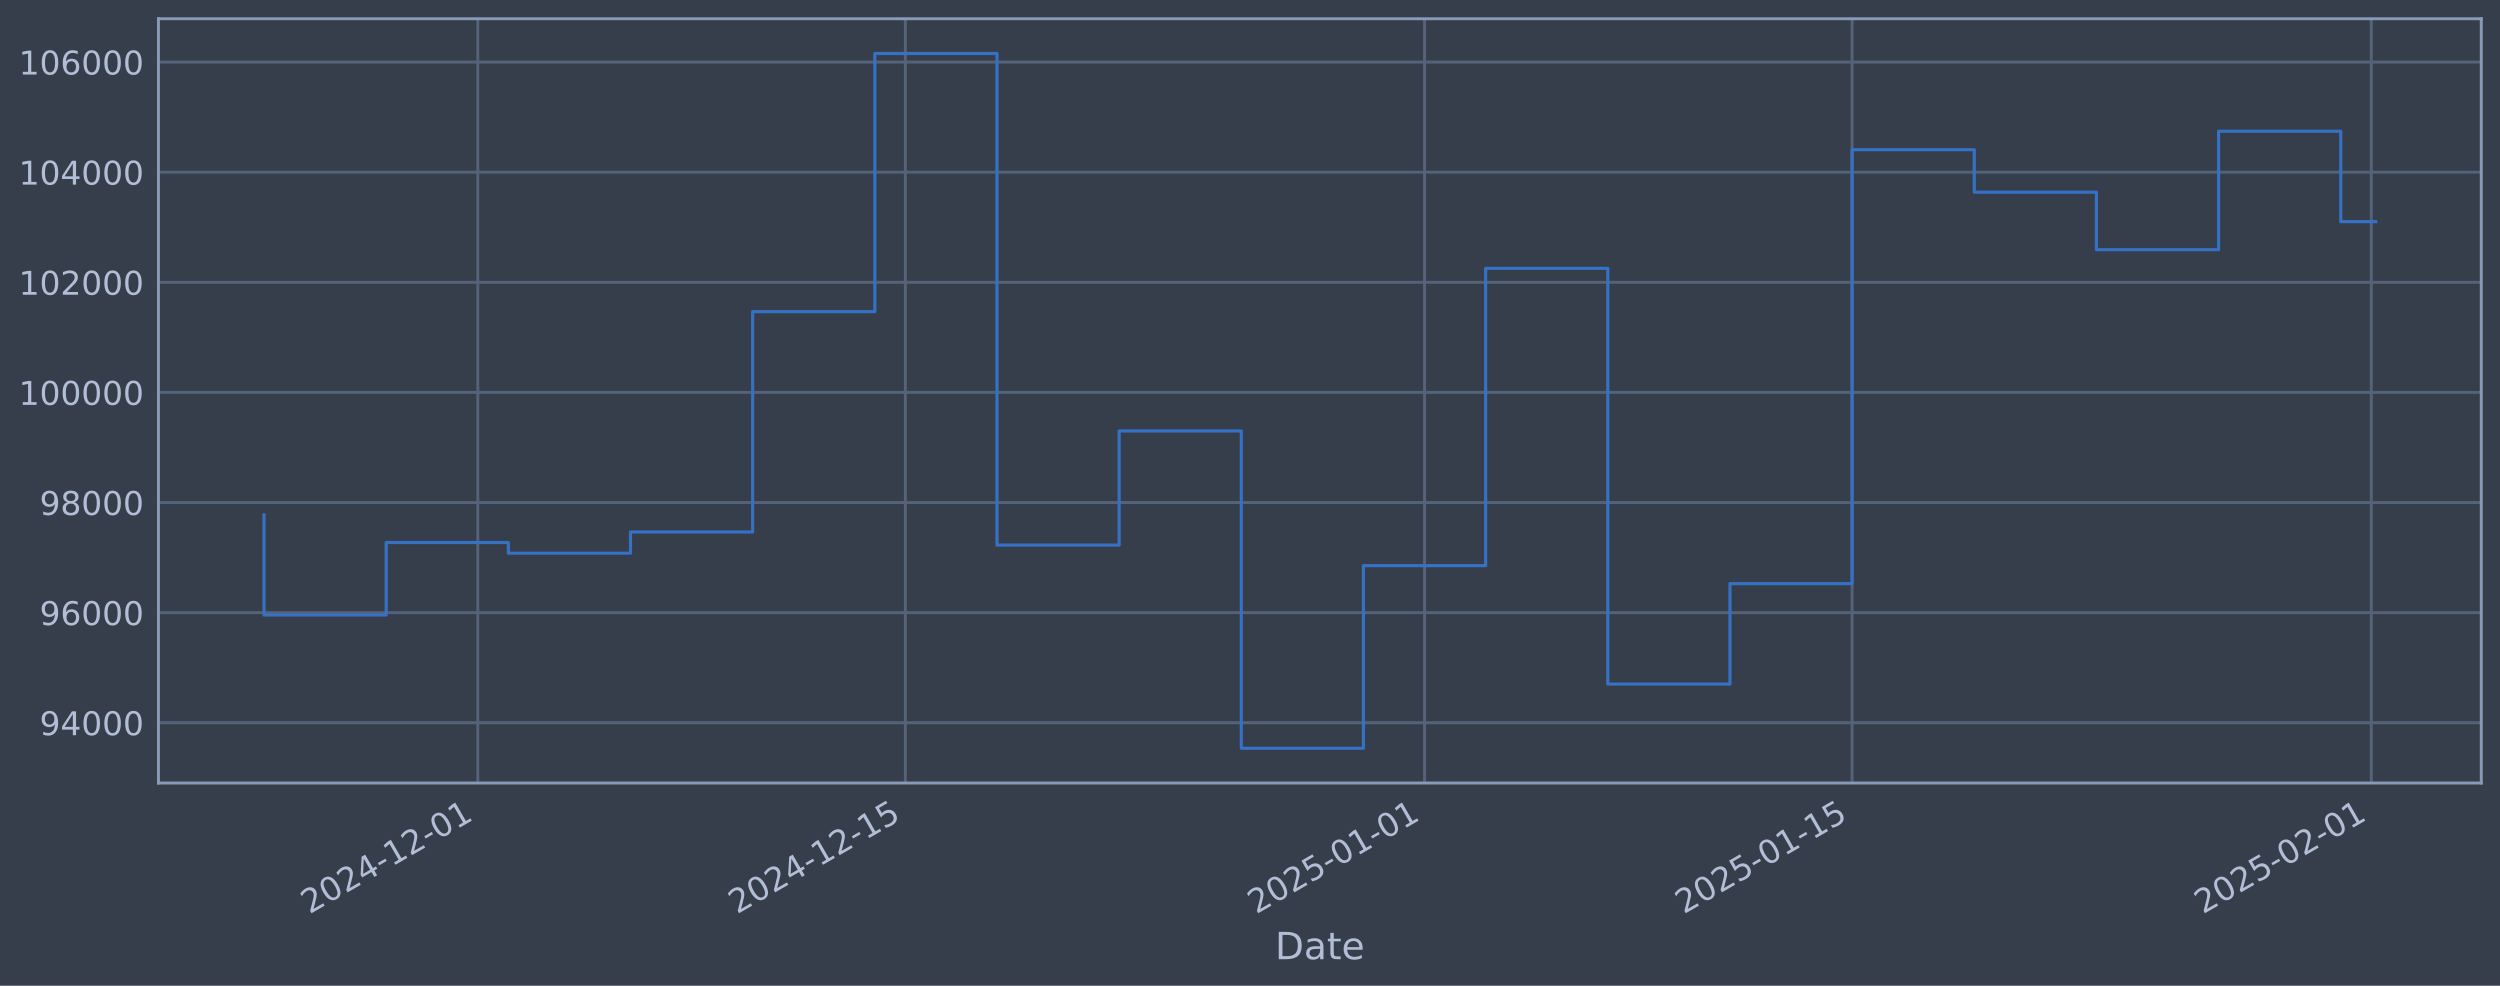
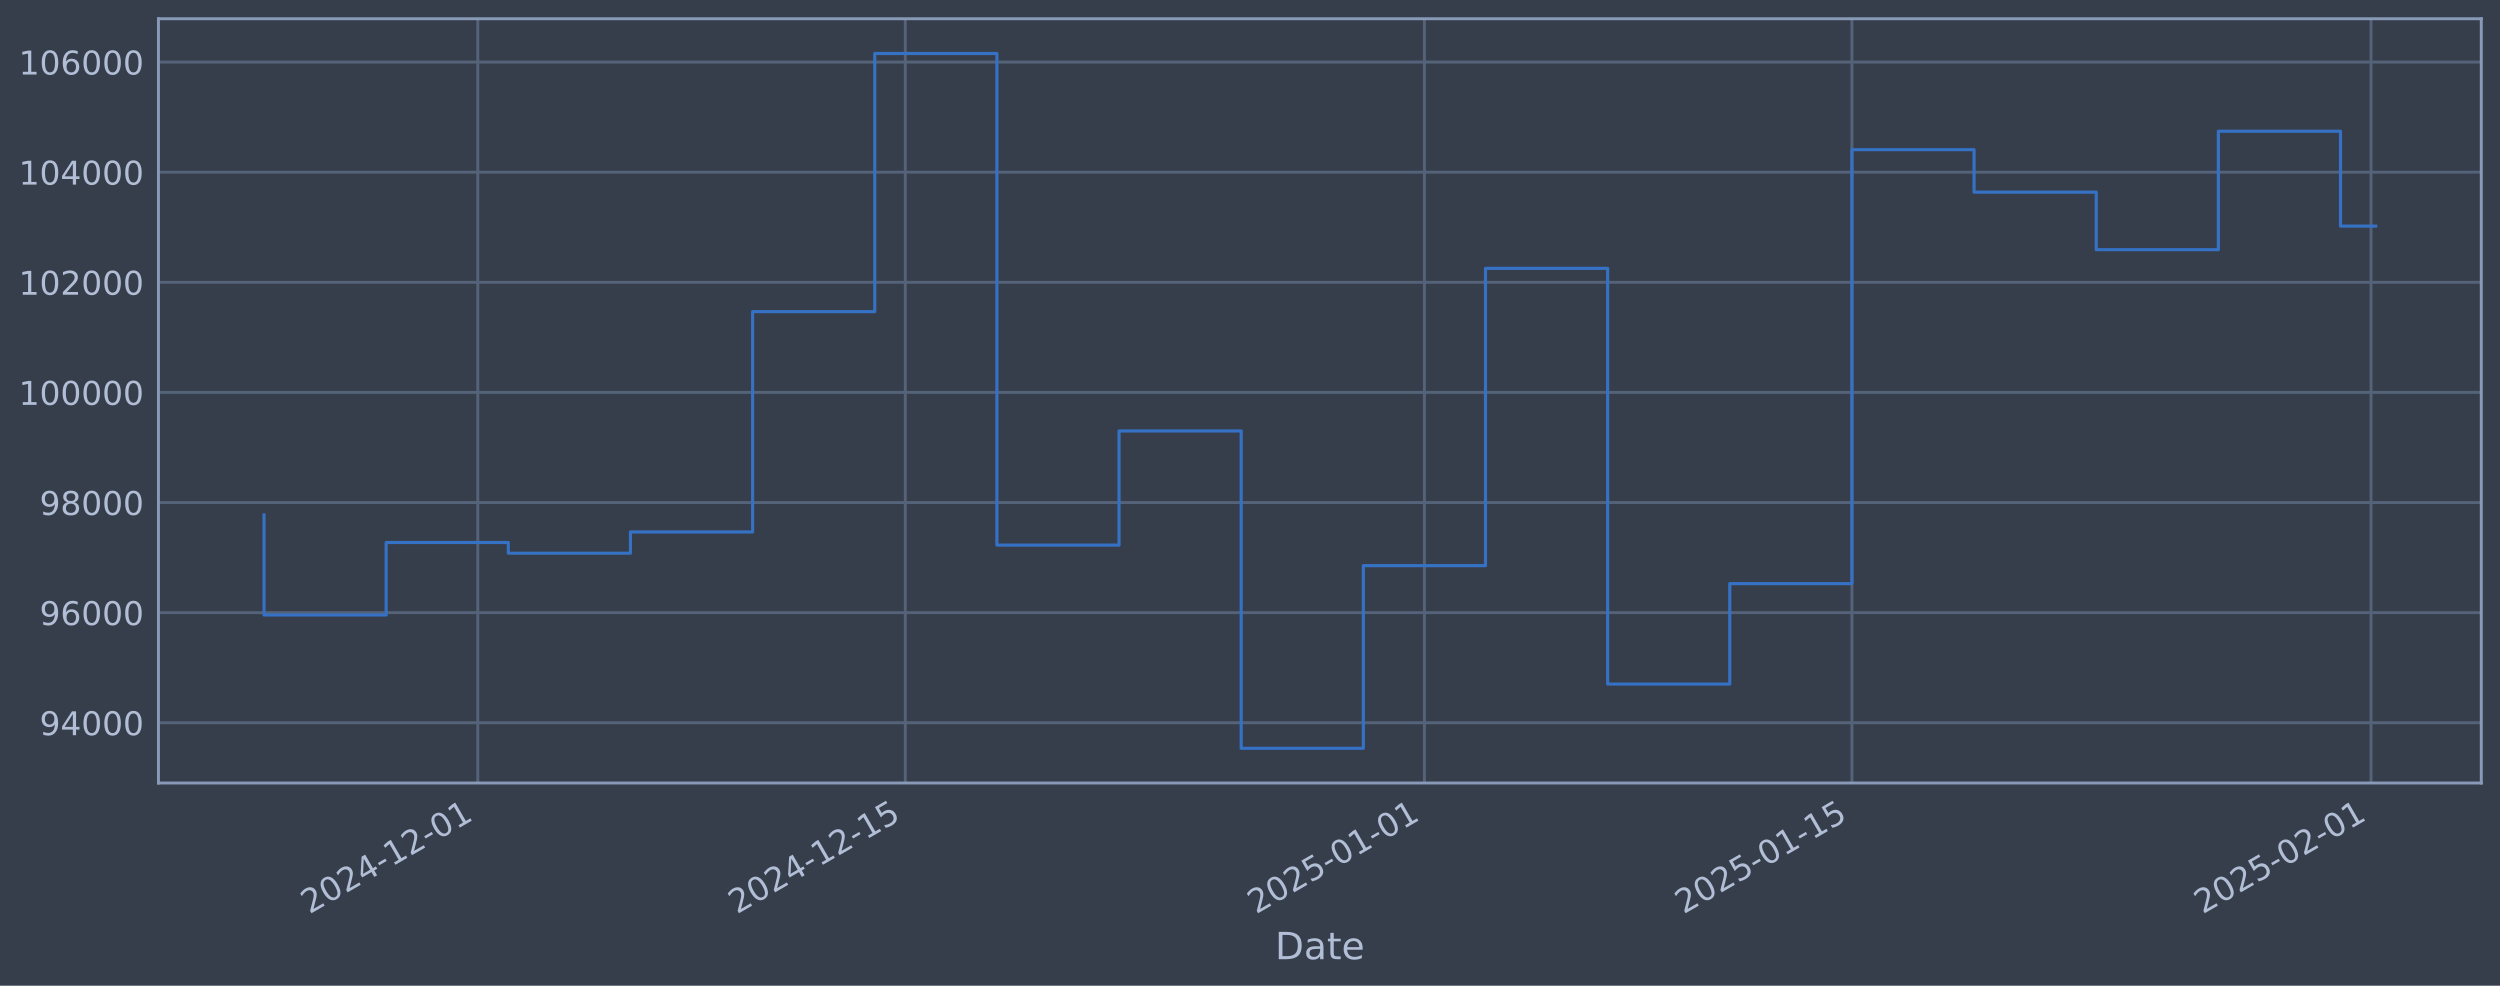
<svg xmlns="http://www.w3.org/2000/svg" xmlns:xlink="http://www.w3.org/1999/xlink" width="960.9pt" height="378.87pt" viewBox="0 0 960.9 378.87" version="1.1">
  <defs>
    <style type="text/css">*{stroke-linejoin: round; stroke-linecap: butt}</style>
  </defs>
  <g id="figure_1">
    <g id="patch_1">
      <path d="M 0 378.87  L 960.9 378.87  L 960.9 0  L 0 0  z " style="fill: #373e4b" />
    </g>
    <g id="axes_1">
      <g id="patch_2">
        <path d="M 60.901 300.96  L 953.701 300.96  L 953.701 7.2  L 60.901 7.2  z " style="fill: #373e4b" />
      </g>
      <g id="matplotlib.axis_1">
        <g id="xtick_1">
          <g id="line2d_1">
-             <path d="M 183.651 300.96  L 183.651 7.2  " clip-path="url(#p67bbc36566)" style="fill: none; stroke: #546379; stroke-width: 1.12; stroke-linecap: square" />
+             <path d="M 183.641 300.96  L 183.641 7.2  " clip-path="url(#pab07ea1b9c)" style="fill: none; stroke: #546379; stroke-width: 1.12; stroke-linecap: square" />
          </g>
          <g id="line2d_2" />
          <g id="text_1">
-             <g style="fill: #b1bed6" transform="translate(118.9253 351.4642) rotate(-30) scale(0.126 -0.126)">
+             <g style="fill: #b1bed6" transform="translate(118.9158 351.4642) rotate(-30) scale(0.126 -0.126)">
              <defs>
                <path id="DejaVuSans-32" d="M 1228 531  L 3431 531  L 3431 0  L 469 0  L 469 531  Q 828 903 1448 1529  Q 2069 2156 2228 2338  Q 2531 2678 2651 2914  Q 2772 3150 2772 3378  Q 2772 3750 2511 3984  Q 2250 4219 1831 4219  Q 1534 4219 1204 4116  Q 875 4013 500 3803  L 500 4441  Q 881 4594 1212 4672  Q 1544 4750 1819 4750  Q 2544 4750 2975 4387  Q 3406 4025 3406 3419  Q 3406 3131 3298 2873  Q 3191 2616 2906 2266  Q 2828 2175 2409 1742  Q 1991 1309 1228 531  z " transform="scale(0.015625)" />
                <path id="DejaVuSans-30" d="M 2034 4250  Q 1547 4250 1301 3770  Q 1056 3291 1056 2328  Q 1056 1369 1301 889  Q 1547 409 2034 409  Q 2525 409 2770 889  Q 3016 1369 3016 2328  Q 3016 3291 2770 3770  Q 2525 4250 2034 4250  z M 2034 4750  Q 2819 4750 3233 4129  Q 3647 3509 3647 2328  Q 3647 1150 3233 529  Q 2819 -91 2034 -91  Q 1250 -91 836 529  Q 422 1150 422 2328  Q 422 3509 836 4129  Q 1250 4750 2034 4750  z " transform="scale(0.015625)" />
                <path id="DejaVuSans-34" d="M 2419 4116  L 825 1625  L 2419 1625  L 2419 4116  z M 2253 4666  L 3047 4666  L 3047 1625  L 3713 1625  L 3713 1100  L 3047 1100  L 3047 0  L 2419 0  L 2419 1100  L 313 1100  L 313 1709  L 2253 4666  z " transform="scale(0.015625)" />
                <path id="DejaVuSans-2d" d="M 313 2009  L 1997 2009  L 1997 1497  L 313 1497  L 313 2009  z " transform="scale(0.015625)" />
                <path id="DejaVuSans-31" d="M 794 531  L 1825 531  L 1825 4091  L 703 3866  L 703 4441  L 1819 4666  L 2450 4666  L 2450 531  L 3481 531  L 3481 0  L 794 0  L 794 531  z " transform="scale(0.015625)" />
              </defs>
              <use xlink:href="#DejaVuSans-32" />
              <use xlink:href="#DejaVuSans-30" transform="translate(63.62305 0)" />
              <use xlink:href="#DejaVuSans-32" transform="translate(127.2461 0)" />
              <use xlink:href="#DejaVuSans-34" transform="translate(190.8691 0)" />
              <use xlink:href="#DejaVuSans-2d" transform="translate(254.4922 0)" />
              <use xlink:href="#DejaVuSans-31" transform="translate(290.5762 0)" />
              <use xlink:href="#DejaVuSans-32" transform="translate(354.1992 0)" />
              <use xlink:href="#DejaVuSans-2d" transform="translate(417.8223 0)" />
              <use xlink:href="#DejaVuSans-30" transform="translate(453.9062 0)" />
              <use xlink:href="#DejaVuSans-31" transform="translate(517.5293 0)" />
            </g>
          </g>
        </g>
        <g id="xtick_2">
          <g id="line2d_3">
-             <path d="M 347.988 300.96  L 347.988 7.2  " clip-path="url(#p67bbc36566)" style="fill: none; stroke: #546379; stroke-width: 1.12; stroke-linecap: square" />
+             <path d="M 347.959 300.96  L 347.959 7.2  " clip-path="url(#pab07ea1b9c)" style="fill: none; stroke: #546379; stroke-width: 1.12; stroke-linecap: square" />
          </g>
          <g id="line2d_4" />
          <g id="text_2">
-             <g style="fill: #b1bed6" transform="translate(283.2623 351.4642) rotate(-30) scale(0.126 -0.126)">
+             <g style="fill: #b1bed6" transform="translate(283.2338 351.4642) rotate(-30) scale(0.126 -0.126)">
              <defs>
                <path id="DejaVuSans-35" d="M 691 4666  L 3169 4666  L 3169 4134  L 1269 4134  L 1269 2991  Q 1406 3038 1543 3061  Q 1681 3084 1819 3084  Q 2600 3084 3056 2656  Q 3513 2228 3513 1497  Q 3513 744 3044 326  Q 2575 -91 1722 -91  Q 1428 -91 1123 -41  Q 819 9 494 109  L 494 744  Q 775 591 1075 516  Q 1375 441 1709 441  Q 2250 441 2565 725  Q 2881 1009 2881 1497  Q 2881 1984 2565 2268  Q 2250 2553 1709 2553  Q 1456 2553 1204 2497  Q 953 2441 691 2322  L 691 4666  z " transform="scale(0.015625)" />
              </defs>
              <use xlink:href="#DejaVuSans-32" />
              <use xlink:href="#DejaVuSans-30" transform="translate(63.62305 0)" />
              <use xlink:href="#DejaVuSans-32" transform="translate(127.2461 0)" />
              <use xlink:href="#DejaVuSans-34" transform="translate(190.8691 0)" />
              <use xlink:href="#DejaVuSans-2d" transform="translate(254.4922 0)" />
              <use xlink:href="#DejaVuSans-31" transform="translate(290.5762 0)" />
              <use xlink:href="#DejaVuSans-32" transform="translate(354.1992 0)" />
              <use xlink:href="#DejaVuSans-2d" transform="translate(417.8223 0)" />
              <use xlink:href="#DejaVuSans-31" transform="translate(453.9062 0)" />
              <use xlink:href="#DejaVuSans-35" transform="translate(517.5293 0)" />
            </g>
          </g>
        </g>
        <g id="xtick_3">
          <g id="line2d_5">
-             <path d="M 547.54 300.96  L 547.54 7.2  " clip-path="url(#p67bbc36566)" style="fill: none; stroke: #546379; stroke-width: 1.12; stroke-linecap: square" />
+             <path d="M 547.488 300.96  L 547.488 7.2  " clip-path="url(#pab07ea1b9c)" style="fill: none; stroke: #546379; stroke-width: 1.12; stroke-linecap: square" />
          </g>
          <g id="line2d_6" />
          <g id="text_3">
-             <g style="fill: #b1bed6" transform="translate(482.8144 351.4642) rotate(-30) scale(0.126 -0.126)">
+             <g style="fill: #b1bed6" transform="translate(482.7628 351.4642) rotate(-30) scale(0.126 -0.126)">
              <use xlink:href="#DejaVuSans-32" />
              <use xlink:href="#DejaVuSans-30" transform="translate(63.62305 0)" />
              <use xlink:href="#DejaVuSans-32" transform="translate(127.2461 0)" />
              <use xlink:href="#DejaVuSans-35" transform="translate(190.8691 0)" />
              <use xlink:href="#DejaVuSans-2d" transform="translate(254.4922 0)" />
              <use xlink:href="#DejaVuSans-30" transform="translate(290.5762 0)" />
              <use xlink:href="#DejaVuSans-31" transform="translate(354.1992 0)" />
              <use xlink:href="#DejaVuSans-2d" transform="translate(417.8223 0)" />
              <use xlink:href="#DejaVuSans-30" transform="translate(453.9062 0)" />
              <use xlink:href="#DejaVuSans-31" transform="translate(517.5293 0)" />
            </g>
          </g>
        </g>
        <g id="xtick_4">
          <g id="line2d_7">
-             <path d="M 711.877 300.96  L 711.877 7.2  " clip-path="url(#p67bbc36566)" style="fill: none; stroke: #546379; stroke-width: 1.12; stroke-linecap: square" />
+             <path d="M 711.806 300.96  L 711.806 7.2  " clip-path="url(#pab07ea1b9c)" style="fill: none; stroke: #546379; stroke-width: 1.12; stroke-linecap: square" />
          </g>
          <g id="line2d_8" />
          <g id="text_4">
-             <g style="fill: #b1bed6" transform="translate(647.1514 351.4642) rotate(-30) scale(0.126 -0.126)">
+             <g style="fill: #b1bed6" transform="translate(647.0808 351.4642) rotate(-30) scale(0.126 -0.126)">
              <use xlink:href="#DejaVuSans-32" />
              <use xlink:href="#DejaVuSans-30" transform="translate(63.62305 0)" />
              <use xlink:href="#DejaVuSans-32" transform="translate(127.2461 0)" />
              <use xlink:href="#DejaVuSans-35" transform="translate(190.8691 0)" />
              <use xlink:href="#DejaVuSans-2d" transform="translate(254.4922 0)" />
              <use xlink:href="#DejaVuSans-30" transform="translate(290.5762 0)" />
              <use xlink:href="#DejaVuSans-31" transform="translate(354.1992 0)" />
              <use xlink:href="#DejaVuSans-2d" transform="translate(417.8223 0)" />
              <use xlink:href="#DejaVuSans-31" transform="translate(453.9062 0)" />
              <use xlink:href="#DejaVuSans-35" transform="translate(517.5293 0)" />
            </g>
          </g>
        </g>
        <g id="xtick_5">
          <g id="line2d_9">
-             <path d="M 911.429 300.96  L 911.429 7.2  " clip-path="url(#p67bbc36566)" style="fill: none; stroke: #546379; stroke-width: 1.12; stroke-linecap: square" />
+             <path d="M 911.335 300.96  L 911.335 7.2  " clip-path="url(#pab07ea1b9c)" style="fill: none; stroke: #546379; stroke-width: 1.12; stroke-linecap: square" />
          </g>
          <g id="line2d_10" />
          <g id="text_5">
-             <g style="fill: #b1bed6" transform="translate(846.7035 351.4642) rotate(-30) scale(0.126 -0.126)">
+             <g style="fill: #b1bed6" transform="translate(846.6098 351.4642) rotate(-30) scale(0.126 -0.126)">
              <use xlink:href="#DejaVuSans-32" />
              <use xlink:href="#DejaVuSans-30" transform="translate(63.62305 0)" />
              <use xlink:href="#DejaVuSans-32" transform="translate(127.2461 0)" />
              <use xlink:href="#DejaVuSans-35" transform="translate(190.8691 0)" />
              <use xlink:href="#DejaVuSans-2d" transform="translate(254.4922 0)" />
              <use xlink:href="#DejaVuSans-30" transform="translate(290.5762 0)" />
              <use xlink:href="#DejaVuSans-32" transform="translate(354.1992 0)" />
              <use xlink:href="#DejaVuSans-2d" transform="translate(417.8223 0)" />
              <use xlink:href="#DejaVuSans-30" transform="translate(453.9062 0)" />
              <use xlink:href="#DejaVuSans-31" transform="translate(517.5293 0)" />
            </g>
          </g>
        </g>
        <g id="text_6">
          <g style="fill: #b1bed6" transform="translate(490.0914 368.6753) scale(0.144 -0.144)">
            <defs>
              <path id="DejaVuSans-44" d="M 1259 4147  L 1259 519  L 2022 519  Q 2988 519 3436 956  Q 3884 1394 3884 2338  Q 3884 3275 3436 3711  Q 2988 4147 2022 4147  L 1259 4147  z M 628 4666  L 1925 4666  Q 3281 4666 3915 4102  Q 4550 3538 4550 2338  Q 4550 1131 3912 565  Q 3275 0 1925 0  L 628 0  L 628 4666  z " transform="scale(0.015625)" />
              <path id="DejaVuSans-61" d="M 2194 1759  Q 1497 1759 1228 1600  Q 959 1441 959 1056  Q 959 750 1161 570  Q 1363 391 1709 391  Q 2188 391 2477 730  Q 2766 1069 2766 1631  L 2766 1759  L 2194 1759  z M 3341 1997  L 3341 0  L 2766 0  L 2766 531  Q 2569 213 2275 61  Q 1981 -91 1556 -91  Q 1019 -91 701 211  Q 384 513 384 1019  Q 384 1609 779 1909  Q 1175 2209 1959 2209  L 2766 2209  L 2766 2266  Q 2766 2663 2505 2880  Q 2244 3097 1772 3097  Q 1472 3097 1187 3025  Q 903 2953 641 2809  L 641 3341  Q 956 3463 1253 3523  Q 1550 3584 1831 3584  Q 2591 3584 2966 3190  Q 3341 2797 3341 1997  z " transform="scale(0.015625)" />
              <path id="DejaVuSans-74" d="M 1172 4494  L 1172 3500  L 2356 3500  L 2356 3053  L 1172 3053  L 1172 1153  Q 1172 725 1289 603  Q 1406 481 1766 481  L 2356 481  L 2356 0  L 1766 0  Q 1100 0 847 248  Q 594 497 594 1153  L 594 3053  L 172 3053  L 172 3500  L 594 3500  L 594 4494  L 1172 4494  z " transform="scale(0.015625)" />
              <path id="DejaVuSans-65" d="M 3597 1894  L 3597 1613  L 953 1613  Q 991 1019 1311 708  Q 1631 397 2203 397  Q 2534 397 2845 478  Q 3156 559 3463 722  L 3463 178  Q 3153 47 2828 -22  Q 2503 -91 2169 -91  Q 1331 -91 842 396  Q 353 884 353 1716  Q 353 2575 817 3079  Q 1281 3584 2069 3584  Q 2775 3584 3186 3129  Q 3597 2675 3597 1894  z M 3022 2063  Q 3016 2534 2758 2815  Q 2500 3097 2075 3097  Q 1594 3097 1305 2825  Q 1016 2553 972 2059  L 3022 2063  z " transform="scale(0.015625)" />
            </defs>
            <use xlink:href="#DejaVuSans-44" />
            <use xlink:href="#DejaVuSans-61" transform="translate(77.00195 0)" />
            <use xlink:href="#DejaVuSans-74" transform="translate(138.2812 0)" />
            <use xlink:href="#DejaVuSans-65" transform="translate(177.4902 0)" />
          </g>
        </g>
      </g>
      <g id="matplotlib.axis_2">
        <g id="ytick_1">
          <g id="line2d_11">
-             <path d="M 60.901 277.797  L 953.701 277.797  " clip-path="url(#p67bbc36566)" style="fill: none; stroke: #546379; stroke-width: 1.12; stroke-linecap: square" />
+             <path d="M 60.901 277.797  L 953.701 277.797  " clip-path="url(#pab07ea1b9c)" style="fill: none; stroke: #546379; stroke-width: 1.12; stroke-linecap: square" />
          </g>
          <g id="line2d_12" />
          <g id="text_7">
            <g style="fill: #b1bed6" transform="translate(15.21675 282.5841) scale(0.126 -0.126)">
              <defs>
                <path id="DejaVuSans-39" d="M 703 97  L 703 672  Q 941 559 1184 500  Q 1428 441 1663 441  Q 2288 441 2617 861  Q 2947 1281 2994 2138  Q 2813 1869 2534 1725  Q 2256 1581 1919 1581  Q 1219 1581 811 2004  Q 403 2428 403 3163  Q 403 3881 828 4315  Q 1253 4750 1959 4750  Q 2769 4750 3195 4129  Q 3622 3509 3622 2328  Q 3622 1225 3098 567  Q 2575 -91 1691 -91  Q 1453 -91 1209 -44  Q 966 3 703 97  z M 1959 2075  Q 2384 2075 2632 2365  Q 2881 2656 2881 3163  Q 2881 3666 2632 3958  Q 2384 4250 1959 4250  Q 1534 4250 1286 3958  Q 1038 3666 1038 3163  Q 1038 2656 1286 2365  Q 1534 2075 1959 2075  z " transform="scale(0.015625)" />
              </defs>
              <use xlink:href="#DejaVuSans-39" />
              <use xlink:href="#DejaVuSans-34" transform="translate(63.62305 0)" />
              <use xlink:href="#DejaVuSans-30" transform="translate(127.2461 0)" />
              <use xlink:href="#DejaVuSans-30" transform="translate(190.8691 0)" />
              <use xlink:href="#DejaVuSans-30" transform="translate(254.4922 0)" />
            </g>
          </g>
        </g>
        <g id="ytick_2">
          <g id="line2d_13">
-             <path d="M 60.901 235.473  L 953.701 235.473  " clip-path="url(#p67bbc36566)" style="fill: none; stroke: #546379; stroke-width: 1.12; stroke-linecap: square" />
+             <path d="M 60.901 235.473  L 953.701 235.473  " clip-path="url(#pab07ea1b9c)" style="fill: none; stroke: #546379; stroke-width: 1.12; stroke-linecap: square" />
          </g>
          <g id="line2d_14" />
          <g id="text_8">
            <g style="fill: #b1bed6" transform="translate(15.21675 240.2602) scale(0.126 -0.126)">
              <defs>
                <path id="DejaVuSans-36" d="M 2113 2584  Q 1688 2584 1439 2293  Q 1191 2003 1191 1497  Q 1191 994 1439 701  Q 1688 409 2113 409  Q 2538 409 2786 701  Q 3034 994 3034 1497  Q 3034 2003 2786 2293  Q 2538 2584 2113 2584  z M 3366 4563  L 3366 3988  Q 3128 4100 2886 4159  Q 2644 4219 2406 4219  Q 1781 4219 1451 3797  Q 1122 3375 1075 2522  Q 1259 2794 1537 2939  Q 1816 3084 2150 3084  Q 2853 3084 3261 2657  Q 3669 2231 3669 1497  Q 3669 778 3244 343  Q 2819 -91 2113 -91  Q 1303 -91 875 529  Q 447 1150 447 2328  Q 447 3434 972 4092  Q 1497 4750 2381 4750  Q 2619 4750 2861 4703  Q 3103 4656 3366 4563  z " transform="scale(0.015625)" />
              </defs>
              <use xlink:href="#DejaVuSans-39" />
              <use xlink:href="#DejaVuSans-36" transform="translate(63.62305 0)" />
              <use xlink:href="#DejaVuSans-30" transform="translate(127.2461 0)" />
              <use xlink:href="#DejaVuSans-30" transform="translate(190.8691 0)" />
              <use xlink:href="#DejaVuSans-30" transform="translate(254.4922 0)" />
            </g>
          </g>
        </g>
        <g id="ytick_3">
          <g id="line2d_15">
-             <path d="M 60.901 193.149  L 953.701 193.149  " clip-path="url(#p67bbc36566)" style="fill: none; stroke: #546379; stroke-width: 1.12; stroke-linecap: square" />
+             <path d="M 60.901 193.149  L 953.701 193.149  " clip-path="url(#pab07ea1b9c)" style="fill: none; stroke: #546379; stroke-width: 1.12; stroke-linecap: square" />
          </g>
          <g id="line2d_16" />
          <g id="text_9">
            <g style="fill: #b1bed6" transform="translate(15.21675 197.9364) scale(0.126 -0.126)">
              <defs>
                <path id="DejaVuSans-38" d="M 2034 2216  Q 1584 2216 1326 1975  Q 1069 1734 1069 1313  Q 1069 891 1326 650  Q 1584 409 2034 409  Q 2484 409 2743 651  Q 3003 894 3003 1313  Q 3003 1734 2745 1975  Q 2488 2216 2034 2216  z M 1403 2484  Q 997 2584 770 2862  Q 544 3141 544 3541  Q 544 4100 942 4425  Q 1341 4750 2034 4750  Q 2731 4750 3128 4425  Q 3525 4100 3525 3541  Q 3525 3141 3298 2862  Q 3072 2584 2669 2484  Q 3125 2378 3379 2068  Q 3634 1759 3634 1313  Q 3634 634 3220 271  Q 2806 -91 2034 -91  Q 1263 -91 848 271  Q 434 634 434 1313  Q 434 1759 690 2068  Q 947 2378 1403 2484  z M 1172 3481  Q 1172 3119 1398 2916  Q 1625 2713 2034 2713  Q 2441 2713 2670 2916  Q 2900 3119 2900 3481  Q 2900 3844 2670 4047  Q 2441 4250 2034 4250  Q 1625 4250 1398 4047  Q 1172 3844 1172 3481  z " transform="scale(0.015625)" />
              </defs>
              <use xlink:href="#DejaVuSans-39" />
              <use xlink:href="#DejaVuSans-38" transform="translate(63.62305 0)" />
              <use xlink:href="#DejaVuSans-30" transform="translate(127.2461 0)" />
              <use xlink:href="#DejaVuSans-30" transform="translate(190.8691 0)" />
              <use xlink:href="#DejaVuSans-30" transform="translate(254.4922 0)" />
            </g>
          </g>
        </g>
        <g id="ytick_4">
          <g id="line2d_17">
-             <path d="M 60.901 150.826  L 953.701 150.826  " clip-path="url(#p67bbc36566)" style="fill: none; stroke: #546379; stroke-width: 1.12; stroke-linecap: square" />
+             <path d="M 60.901 150.826  L 953.701 150.826  " clip-path="url(#pab07ea1b9c)" style="fill: none; stroke: #546379; stroke-width: 1.12; stroke-linecap: square" />
          </g>
          <g id="line2d_18" />
          <g id="text_10">
            <g style="fill: #b1bed6" transform="translate(7.2 155.6126) scale(0.126 -0.126)">
              <use xlink:href="#DejaVuSans-31" />
              <use xlink:href="#DejaVuSans-30" transform="translate(63.62305 0)" />
              <use xlink:href="#DejaVuSans-30" transform="translate(127.2461 0)" />
              <use xlink:href="#DejaVuSans-30" transform="translate(190.8691 0)" />
              <use xlink:href="#DejaVuSans-30" transform="translate(254.4922 0)" />
              <use xlink:href="#DejaVuSans-30" transform="translate(318.1152 0)" />
            </g>
          </g>
        </g>
        <g id="ytick_5">
          <g id="line2d_19">
-             <path d="M 60.901 108.502  L 953.701 108.502  " clip-path="url(#p67bbc36566)" style="fill: none; stroke: #546379; stroke-width: 1.12; stroke-linecap: square" />
+             <path d="M 60.901 108.502  L 953.701 108.502  " clip-path="url(#pab07ea1b9c)" style="fill: none; stroke: #546379; stroke-width: 1.12; stroke-linecap: square" />
          </g>
          <g id="line2d_20" />
          <g id="text_11">
            <g style="fill: #b1bed6" transform="translate(7.2 113.2888) scale(0.126 -0.126)">
              <use xlink:href="#DejaVuSans-31" />
              <use xlink:href="#DejaVuSans-30" transform="translate(63.62305 0)" />
              <use xlink:href="#DejaVuSans-32" transform="translate(127.2461 0)" />
              <use xlink:href="#DejaVuSans-30" transform="translate(190.8691 0)" />
              <use xlink:href="#DejaVuSans-30" transform="translate(254.4922 0)" />
              <use xlink:href="#DejaVuSans-30" transform="translate(318.1152 0)" />
            </g>
          </g>
        </g>
        <g id="ytick_6">
          <g id="line2d_21">
-             <path d="M 60.901 66.178  L 953.701 66.178  " clip-path="url(#p67bbc36566)" style="fill: none; stroke: #546379; stroke-width: 1.12; stroke-linecap: square" />
+             <path d="M 60.901 66.178  L 953.701 66.178  " clip-path="url(#pab07ea1b9c)" style="fill: none; stroke: #546379; stroke-width: 1.12; stroke-linecap: square" />
          </g>
          <g id="line2d_22" />
          <g id="text_12">
            <g style="fill: #b1bed6" transform="translate(7.2 70.96502) scale(0.126 -0.126)">
              <use xlink:href="#DejaVuSans-31" />
              <use xlink:href="#DejaVuSans-30" transform="translate(63.62305 0)" />
              <use xlink:href="#DejaVuSans-34" transform="translate(127.2461 0)" />
              <use xlink:href="#DejaVuSans-30" transform="translate(190.8691 0)" />
              <use xlink:href="#DejaVuSans-30" transform="translate(254.4922 0)" />
              <use xlink:href="#DejaVuSans-30" transform="translate(318.1152 0)" />
            </g>
          </g>
        </g>
        <g id="ytick_7">
          <g id="line2d_23">
-             <path d="M 60.901 23.854  L 953.701 23.854  " clip-path="url(#p67bbc36566)" style="fill: none; stroke: #546379; stroke-width: 1.12; stroke-linecap: square" />
+             <path d="M 60.901 23.854  L 953.701 23.854  " clip-path="url(#pab07ea1b9c)" style="fill: none; stroke: #546379; stroke-width: 1.12; stroke-linecap: square" />
          </g>
          <g id="line2d_24" />
          <g id="text_13">
            <g style="fill: #b1bed6" transform="translate(7.2 28.64121) scale(0.126 -0.126)">
              <use xlink:href="#DejaVuSans-31" />
              <use xlink:href="#DejaVuSans-30" transform="translate(63.62305 0)" />
              <use xlink:href="#DejaVuSans-36" transform="translate(127.2461 0)" />
              <use xlink:href="#DejaVuSans-30" transform="translate(190.8691 0)" />
              <use xlink:href="#DejaVuSans-30" transform="translate(254.4922 0)" />
              <use xlink:href="#DejaVuSans-30" transform="translate(318.1152 0)" />
            </g>
          </g>
        </g>
      </g>
      <g id="line2d_25">
-         <path d="M 101.482 197.87  L 101.482 236.383  L 148.436 236.383  L 148.436 208.521  L 195.389 208.521  L 195.389 212.628  L 242.343 212.628  L 242.343 204.459  L 289.296 204.459  L 289.296 119.77  L 336.249 119.77  L 336.249 20.553  L 383.203 20.553  L 383.203 209.517  L 430.156 209.517  L 430.156 165.636  L 477.11 165.636  L 477.11 287.607  L 524.063 287.607  L 524.063 217.409  L 571.017 217.409  L 571.017 103.141  L 617.97 103.141  L 617.97 262.927  L 664.923 262.927  L 664.923 224.318  L 711.877 224.318  L 711.877 57.525  L 758.83 57.525  L 758.83 73.859  L 805.784 73.859  L 805.784 95.961  L 852.737 95.961  L 852.737 50.434  L 899.691 50.434  L 899.691 85.196  L 913.119 85.196  " clip-path="url(#p67bbc36566)" style="fill: none; stroke: #3572c6; stroke-width: 1.2; stroke-linecap: square" />
+         <path d="M 101.482 197.87  L 101.482 236.383  L 148.43 236.383  L 148.43 208.521  L 195.378 208.521  L 195.378 212.628  L 242.326 212.628  L 242.326 204.459  L 289.274 204.459  L 289.274 119.77  L 336.222 119.77  L 336.222 20.553  L 383.17 20.553  L 383.17 209.517  L 430.118 209.517  L 430.118 165.636  L 477.066 165.636  L 477.066 287.607  L 524.014 287.607  L 524.014 217.409  L 570.962 217.409  L 570.962 103.141  L 617.91 103.141  L 617.91 262.927  L 664.858 262.927  L 664.858 224.318  L 711.806 224.318  L 711.806 57.525  L 758.754 57.525  L 758.754 73.859  L 805.702 73.859  L 805.702 95.961  L 852.65 95.961  L 852.65 50.434  L 899.598 50.434  L 899.598 86.907  L 913.119 86.907  " clip-path="url(#pab07ea1b9c)" style="fill: none; stroke: #3572c6; stroke-width: 1.2; stroke-linecap: square" />
      </g>
      <g id="patch_3">
        <path d="M 60.901 300.96  L 60.901 7.2  " style="fill: none; stroke: #899ab8; stroke-width: 1.12; stroke-linejoin: miter; stroke-linecap: square" />
      </g>
      <g id="patch_4">
        <path d="M 953.701 300.96  L 953.701 7.2  " style="fill: none; stroke: #899ab8; stroke-width: 1.12; stroke-linejoin: miter; stroke-linecap: square" />
      </g>
      <g id="patch_5">
        <path d="M 60.901 300.96  L 953.701 300.96  " style="fill: none; stroke: #899ab8; stroke-width: 1.12; stroke-linejoin: miter; stroke-linecap: square" />
      </g>
      <g id="patch_6">
        <path d="M 60.901 7.2  L 953.701 7.2  " style="fill: none; stroke: #899ab8; stroke-width: 1.12; stroke-linejoin: miter; stroke-linecap: square" />
      </g>
    </g>
  </g>
  <defs>
-     <clipPath id="p67bbc36566">
+     <clipPath id="pab07ea1b9c">
      <rect x="60.901" y="7.2" width="892.8" height="293.76" />
    </clipPath>
  </defs>
</svg>
